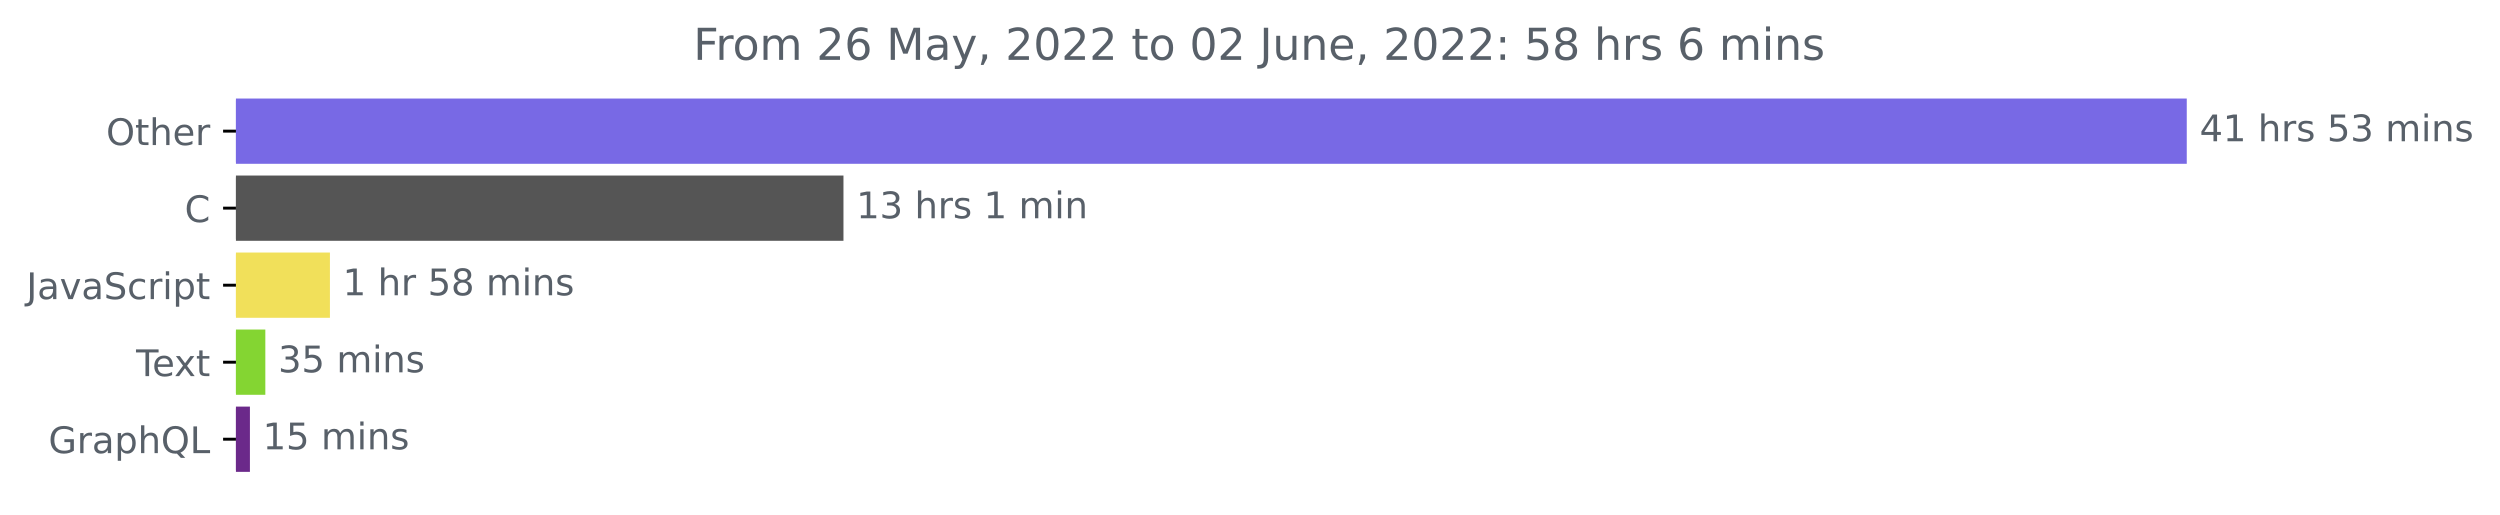
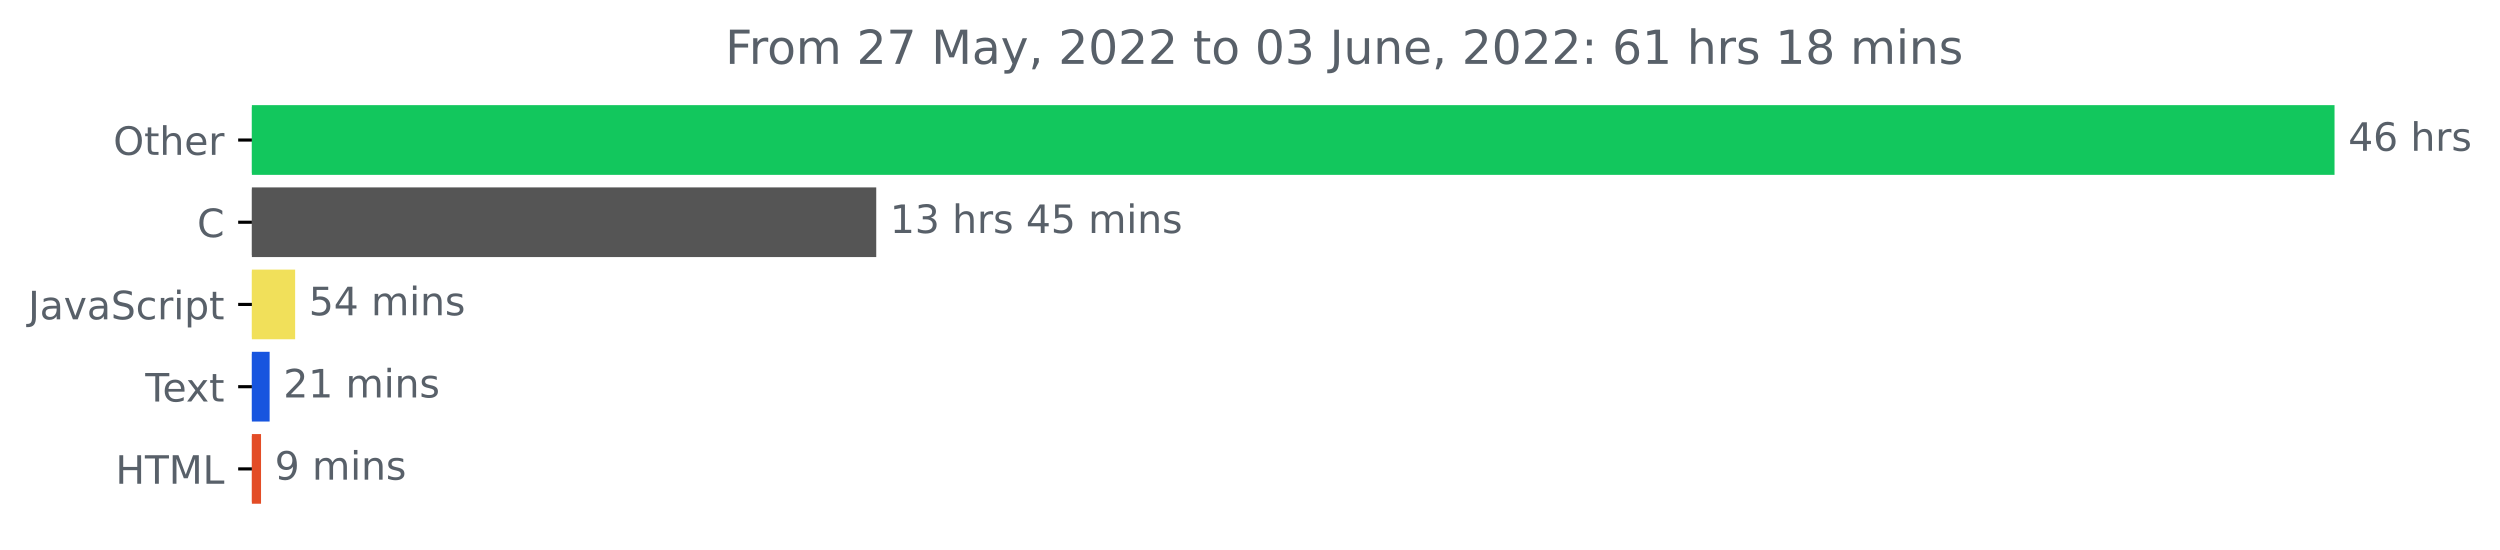
- <svg xmlns="http://www.w3.org/2000/svg" xmlns:xlink="http://www.w3.org/1999/xlink" width="681.666pt" height="140.398pt" viewBox="0 0 681.666 140.398" version="1.1">
+ <svg xmlns="http://www.w3.org/2000/svg" xmlns:xlink="http://www.w3.org/1999/xlink" width="638.519pt" height="140.398pt" viewBox="0 0 638.519 140.398" version="1.1">
  <defs>
    <style type="text/css">*{stroke-linejoin: round; stroke-linecap: butt}</style>
  </defs>
  <g id="figure_1">
    <g id="patch_1">
-       <path d="M -0 140.398  L 681.666 140.398  L 681.666 0  L -0 0  L -0 140.398  z " style="fill: none" />
+       <path d="M -0 140.398  L 638.519 140.398  L 638.519 0  L -0 0  L -0 140.398  z " style="fill: none" />
    </g>
    <g id="axes_1">
      <g id="patch_2">
-         <path d="M 64.33 27.358  L 595.758 27.358  L 595.758 44.158  L 64.33 44.158  z " clip-path="url(#p5711fec9df)" style="fill: #7869e5; stroke: #7869e5; stroke-linejoin: miter" />
+         <path d="M 64.33 27.358  L 595.758 27.358  L 595.758 44.158  L 64.33 44.158  z " clip-path="url(#p42d1110dc2)" style="fill: #12c75d; stroke: #12c75d; stroke-linejoin: miter" />
      </g>
      <g id="patch_3">
-         <path d="M 64.33 48.358  L 229.485 48.358  L 229.485 65.158  L 64.33 65.158  z " clip-path="url(#p5711fec9df)" style="fill: #555555; stroke: #555555; stroke-linejoin: miter" />
+         <path d="M 64.33 48.358  L 223.298 48.358  L 223.298 65.158  L 64.33 65.158  z " clip-path="url(#p42d1110dc2)" style="fill: #555555; stroke: #555555; stroke-linejoin: miter" />
      </g>
      <g id="patch_4">
-         <path d="M 64.33 69.358  L 89.46 69.358  L 89.46 86.158  L 64.33 86.158  z " clip-path="url(#p5711fec9df)" style="fill: #f1e05a; stroke: #f1e05a; stroke-linejoin: miter" />
+         <path d="M 64.33 69.358  L 74.88 69.358  L 74.88 86.158  L 64.33 86.158  z " clip-path="url(#p42d1110dc2)" style="fill: #f1e05a; stroke: #f1e05a; stroke-linejoin: miter" />
      </g>
      <g id="patch_5">
-         <path d="M 64.33 90.358  L 71.847 90.358  L 71.847 107.158  L 64.33 107.158  z " clip-path="url(#p5711fec9df)" style="fill: #84d532; stroke: #84d532; stroke-linejoin: miter" />
+         <path d="M 64.33 90.358  L 68.366 90.358  L 68.366 107.158  L 64.33 107.158  z " clip-path="url(#p42d1110dc2)" style="fill: #1755df; stroke: #1755df; stroke-linejoin: miter" />
      </g>
      <g id="patch_6">
-         <path d="M 64.33 111.358  L 67.646 111.358  L 67.646 128.158  L 64.33 128.158  z " clip-path="url(#p5711fec9df)" style="fill: #6b298a; stroke: #6b298a; stroke-linejoin: miter" />
+         <path d="M 64.33 111.358  L 66.171 111.358  L 66.171 128.158  L 64.33 128.158  z " clip-path="url(#p42d1110dc2)" style="fill: #e34c26; stroke: #e34c26; stroke-linejoin: miter" />
      </g>
      <g id="matplotlib.axis_1" />
      <g id="matplotlib.axis_2">
        <g id="ytick_1">
          <g id="line2d_1">
            <defs>
-               <path id="m4ff6b87986" d="M 0 0  L -3.5 0  " style="stroke: #000000; stroke-width: 0.8" />
+               <path id="mc5b348823d" d="M 0 0  L -3.5 0  " style="stroke: #000000; stroke-width: 0.8" />
            </defs>
            <g>
-               <use xlink:href="#m4ff6b87986" x="64.33" y="35.758" style="stroke: #000000; stroke-width: 0.8" />
+               <use xlink:href="#mc5b348823d" x="64.33" y="35.758" style="stroke: #000000; stroke-width: 0.8" />
            </g>
          </g>
          <g id="text_1">
            <g style="fill: #586069" transform="translate(28.93594 39.55734)scale(0.1 -0.1)">
              <defs>
                <path id="DejaVuSans-4f" d="M 2522 4238  Q 1834 4238 1429 3725  Q 1025 3213 1025 2328  Q 1025 1447 1429 934  Q 1834 422 2522 422  Q 3209 422 3611 934  Q 4013 1447 4013 2328  Q 4013 3213 3611 3725  Q 3209 4238 2522 4238  z M 2522 4750  Q 3503 4750 4090 4092  Q 4678 3434 4678 2328  Q 4678 1225 4090 567  Q 3503 -91 2522 -91  Q 1538 -91 948 565  Q 359 1222 359 2328  Q 359 3434 948 4092  Q 1538 4750 2522 4750  z " transform="scale(0.015625)" />
                <path id="DejaVuSans-74" d="M 1172 4494  L 1172 3500  L 2356 3500  L 2356 3053  L 1172 3053  L 1172 1153  Q 1172 725 1289 603  Q 1406 481 1766 481  L 2356 481  L 2356 0  L 1766 0  Q 1100 0 847 248  Q 594 497 594 1153  L 594 3053  L 172 3053  L 172 3500  L 594 3500  L 594 4494  L 1172 4494  z " transform="scale(0.015625)" />
                <path id="DejaVuSans-68" d="M 3513 2113  L 3513 0  L 2938 0  L 2938 2094  Q 2938 2591 2744 2837  Q 2550 3084 2163 3084  Q 1697 3084 1428 2787  Q 1159 2491 1159 1978  L 1159 0  L 581 0  L 581 4863  L 1159 4863  L 1159 2956  Q 1366 3272 1645 3428  Q 1925 3584 2291 3584  Q 2894 3584 3203 3211  Q 3513 2838 3513 2113  z " transform="scale(0.015625)" />
                <path id="DejaVuSans-65" d="M 3597 1894  L 3597 1613  L 953 1613  Q 991 1019 1311 708  Q 1631 397 2203 397  Q 2534 397 2845 478  Q 3156 559 3463 722  L 3463 178  Q 3153 47 2828 -22  Q 2503 -91 2169 -91  Q 1331 -91 842 396  Q 353 884 353 1716  Q 353 2575 817 3079  Q 1281 3584 2069 3584  Q 2775 3584 3186 3129  Q 3597 2675 3597 1894  z M 3022 2063  Q 3016 2534 2758 2815  Q 2500 3097 2075 3097  Q 1594 3097 1305 2825  Q 1016 2553 972 2059  L 3022 2063  z " transform="scale(0.015625)" />
                <path id="DejaVuSans-72" d="M 2631 2963  Q 2534 3019 2420 3045  Q 2306 3072 2169 3072  Q 1681 3072 1420 2755  Q 1159 2438 1159 1844  L 1159 0  L 581 0  L 581 3500  L 1159 3500  L 1159 2956  Q 1341 3275 1631 3429  Q 1922 3584 2338 3584  Q 2397 3584 2469 3576  Q 2541 3569 2628 3553  L 2631 2963  z " transform="scale(0.015625)" />
              </defs>
              <use xlink:href="#DejaVuSans-4f" />
              <use xlink:href="#DejaVuSans-74" x="78.711" />
              <use xlink:href="#DejaVuSans-68" x="117.92" />
              <use xlink:href="#DejaVuSans-65" x="181.299" />
              <use xlink:href="#DejaVuSans-72" x="242.822" />
            </g>
          </g>
        </g>
        <g id="ytick_2">
          <g id="line2d_2">
            <g>
-               <use xlink:href="#m4ff6b87986" x="64.33" y="56.758" style="stroke: #000000; stroke-width: 0.8" />
+               <use xlink:href="#mc5b348823d" x="64.33" y="56.758" style="stroke: #000000; stroke-width: 0.8" />
            </g>
          </g>
          <g id="text_2">
            <g style="fill: #586069" transform="translate(50.34687 60.55734)scale(0.1 -0.1)">
              <defs>
                <path id="DejaVuSans-43" d="M 4122 4306  L 4122 3641  Q 3803 3938 3442 4084  Q 3081 4231 2675 4231  Q 1875 4231 1450 3742  Q 1025 3253 1025 2328  Q 1025 1406 1450 917  Q 1875 428 2675 428  Q 3081 428 3442 575  Q 3803 722 4122 1019  L 4122 359  Q 3791 134 3420 21  Q 3050 -91 2638 -91  Q 1578 -91 968 557  Q 359 1206 359 2328  Q 359 3453 968 4101  Q 1578 4750 2638 4750  Q 3056 4750 3426 4639  Q 3797 4528 4122 4306  z " transform="scale(0.015625)" />
              </defs>
              <use xlink:href="#DejaVuSans-43" />
            </g>
          </g>
        </g>
        <g id="ytick_3">
          <g id="line2d_3">
            <g>
-               <use xlink:href="#m4ff6b87986" x="64.33" y="77.758" style="stroke: #000000; stroke-width: 0.8" />
+               <use xlink:href="#mc5b348823d" x="64.33" y="77.758" style="stroke: #000000; stroke-width: 0.8" />
            </g>
          </g>
          <g id="text_3">
            <g style="fill: #586069" transform="translate(7.2 81.55734)scale(0.1 -0.1)">
              <defs>
                <path id="DejaVuSans-4a" d="M 628 4666  L 1259 4666  L 1259 325  Q 1259 -519 939 -900  Q 619 -1281 -91 -1281  L -331 -1281  L -331 -750  L -134 -750  Q 284 -750 456 -515  Q 628 -281 628 325  L 628 4666  z " transform="scale(0.015625)" />
                <path id="DejaVuSans-61" d="M 2194 1759  Q 1497 1759 1228 1600  Q 959 1441 959 1056  Q 959 750 1161 570  Q 1363 391 1709 391  Q 2188 391 2477 730  Q 2766 1069 2766 1631  L 2766 1759  L 2194 1759  z M 3341 1997  L 3341 0  L 2766 0  L 2766 531  Q 2569 213 2275 61  Q 1981 -91 1556 -91  Q 1019 -91 701 211  Q 384 513 384 1019  Q 384 1609 779 1909  Q 1175 2209 1959 2209  L 2766 2209  L 2766 2266  Q 2766 2663 2505 2880  Q 2244 3097 1772 3097  Q 1472 3097 1187 3025  Q 903 2953 641 2809  L 641 3341  Q 956 3463 1253 3523  Q 1550 3584 1831 3584  Q 2591 3584 2966 3190  Q 3341 2797 3341 1997  z " transform="scale(0.015625)" />
                <path id="DejaVuSans-76" d="M 191 3500  L 800 3500  L 1894 563  L 2988 3500  L 3597 3500  L 2284 0  L 1503 0  L 191 3500  z " transform="scale(0.015625)" />
                <path id="DejaVuSans-53" d="M 3425 4513  L 3425 3897  Q 3066 4069 2747 4153  Q 2428 4238 2131 4238  Q 1616 4238 1336 4038  Q 1056 3838 1056 3469  Q 1056 3159 1242 3001  Q 1428 2844 1947 2747  L 2328 2669  Q 3034 2534 3370 2195  Q 3706 1856 3706 1288  Q 3706 609 3251 259  Q 2797 -91 1919 -91  Q 1588 -91 1214 -16  Q 841 59 441 206  L 441 856  Q 825 641 1194 531  Q 1563 422 1919 422  Q 2459 422 2753 634  Q 3047 847 3047 1241  Q 3047 1584 2836 1778  Q 2625 1972 2144 2069  L 1759 2144  Q 1053 2284 737 2584  Q 422 2884 422 3419  Q 422 4038 858 4394  Q 1294 4750 2059 4750  Q 2388 4750 2728 4690  Q 3069 4631 3425 4513  z " transform="scale(0.015625)" />
                <path id="DejaVuSans-63" d="M 3122 3366  L 3122 2828  Q 2878 2963 2633 3030  Q 2388 3097 2138 3097  Q 1578 3097 1268 2742  Q 959 2388 959 1747  Q 959 1106 1268 751  Q 1578 397 2138 397  Q 2388 397 2633 464  Q 2878 531 3122 666  L 3122 134  Q 2881 22 2623 -34  Q 2366 -91 2075 -91  Q 1284 -91 818 406  Q 353 903 353 1747  Q 353 2603 823 3093  Q 1294 3584 2113 3584  Q 2378 3584 2631 3529  Q 2884 3475 3122 3366  z " transform="scale(0.015625)" />
                <path id="DejaVuSans-69" d="M 603 3500  L 1178 3500  L 1178 0  L 603 0  L 603 3500  z M 603 4863  L 1178 4863  L 1178 4134  L 603 4134  L 603 4863  z " transform="scale(0.015625)" />
                <path id="DejaVuSans-70" d="M 1159 525  L 1159 -1331  L 581 -1331  L 581 3500  L 1159 3500  L 1159 2969  Q 1341 3281 1617 3432  Q 1894 3584 2278 3584  Q 2916 3584 3314 3078  Q 3713 2572 3713 1747  Q 3713 922 3314 415  Q 2916 -91 2278 -91  Q 1894 -91 1617 61  Q 1341 213 1159 525  z M 3116 1747  Q 3116 2381 2855 2742  Q 2594 3103 2138 3103  Q 1681 3103 1420 2742  Q 1159 2381 1159 1747  Q 1159 1113 1420 752  Q 1681 391 2138 391  Q 2594 391 2855 752  Q 3116 1113 3116 1747  z " transform="scale(0.015625)" />
              </defs>
              <use xlink:href="#DejaVuSans-4a" />
              <use xlink:href="#DejaVuSans-61" x="29.492" />
              <use xlink:href="#DejaVuSans-76" x="90.771" />
              <use xlink:href="#DejaVuSans-61" x="149.951" />
              <use xlink:href="#DejaVuSans-53" x="211.23" />
              <use xlink:href="#DejaVuSans-63" x="274.707" />
              <use xlink:href="#DejaVuSans-72" x="329.688" />
              <use xlink:href="#DejaVuSans-69" x="370.801" />
              <use xlink:href="#DejaVuSans-70" x="398.584" />
              <use xlink:href="#DejaVuSans-74" x="462.061" />
            </g>
          </g>
        </g>
        <g id="ytick_4">
          <g id="line2d_4">
            <g>
-               <use xlink:href="#m4ff6b87986" x="64.33" y="98.758" style="stroke: #000000; stroke-width: 0.8" />
+               <use xlink:href="#mc5b348823d" x="64.33" y="98.758" style="stroke: #000000; stroke-width: 0.8" />
            </g>
          </g>
          <g id="text_4">
            <g style="fill: #586069" transform="translate(37.10469 102.5573)scale(0.1 -0.1)">
              <defs>
                <path id="DejaVuSans-54" d="M -19 4666  L 3928 4666  L 3928 4134  L 2272 4134  L 2272 0  L 1638 0  L 1638 4134  L -19 4134  L -19 4666  z " transform="scale(0.015625)" />
                <path id="DejaVuSans-78" d="M 3513 3500  L 2247 1797  L 3578 0  L 2900 0  L 1881 1375  L 863 0  L 184 0  L 1544 1831  L 300 3500  L 978 3500  L 1906 2253  L 2834 3500  L 3513 3500  z " transform="scale(0.015625)" />
              </defs>
              <use xlink:href="#DejaVuSans-54" />
              <use xlink:href="#DejaVuSans-65" x="44.084" />
              <use xlink:href="#DejaVuSans-78" x="103.857" />
              <use xlink:href="#DejaVuSans-74" x="163.037" />
            </g>
          </g>
        </g>
        <g id="ytick_5">
          <g id="line2d_5">
            <g>
-               <use xlink:href="#m4ff6b87986" x="64.33" y="119.758" style="stroke: #000000; stroke-width: 0.8" />
+               <use xlink:href="#mc5b348823d" x="64.33" y="119.758" style="stroke: #000000; stroke-width: 0.8" />
            </g>
          </g>
          <g id="text_5">
-             <g style="fill: #586069" transform="translate(13.2125 123.5573)scale(0.1 -0.1)">
-               <defs>
-                 <path id="DejaVuSans-47" d="M 3809 666  L 3809 1919  L 2778 1919  L 2778 2438  L 4434 2438  L 4434 434  Q 4069 175 3628 42  Q 3188 -91 2688 -91  Q 1594 -91 976 548  Q 359 1188 359 2328  Q 359 3472 976 4111  Q 1594 4750 2688 4750  Q 3144 4750 3555 4637  Q 3966 4525 4313 4306  L 4313 3634  Q 3963 3931 3569 4081  Q 3175 4231 2741 4231  Q 1884 4231 1454 3753  Q 1025 3275 1025 2328  Q 1025 1384 1454 906  Q 1884 428 2741 428  Q 3075 428 3337 486  Q 3600 544 3809 666  z " transform="scale(0.015625)" />
-                 <path id="DejaVuSans-51" d="M 2522 4238  Q 1834 4238 1429 3725  Q 1025 3213 1025 2328  Q 1025 1447 1429 934  Q 1834 422 2522 422  Q 3209 422 3611 934  Q 4013 1447 4013 2328  Q 4013 3213 3611 3725  Q 3209 4238 2522 4238  z M 3406 84  L 4238 -825  L 3475 -825  L 2784 -78  Q 2681 -84 2626 -87  Q 2572 -91 2522 -91  Q 1538 -91 948 567  Q 359 1225 359 2328  Q 359 3434 948 4092  Q 1538 4750 2522 4750  Q 3503 4750 4090 4092  Q 4678 3434 4678 2328  Q 4678 1516 4351 937  Q 4025 359 3406 84  z " transform="scale(0.015625)" />
+             <g style="fill: #586069" transform="translate(29.50156 123.5573)scale(0.1 -0.1)">
+               <defs>
+                 <path id="DejaVuSans-48" d="M 628 4666  L 1259 4666  L 1259 2753  L 3553 2753  L 3553 4666  L 4184 4666  L 4184 0  L 3553 0  L 3553 2222  L 1259 2222  L 1259 0  L 628 0  L 628 4666  z " transform="scale(0.015625)" />
+                 <path id="DejaVuSans-4d" d="M 628 4666  L 1569 4666  L 2759 1491  L 3956 4666  L 4897 4666  L 4897 0  L 4281 0  L 4281 4097  L 3078 897  L 2444 897  L 1241 4097  L 1241 0  L 628 0  L 628 4666  z " transform="scale(0.015625)" />
                <path id="DejaVuSans-4c" d="M 628 4666  L 1259 4666  L 1259 531  L 3531 531  L 3531 0  L 628 0  L 628 4666  z " transform="scale(0.015625)" />
              </defs>
-               <use xlink:href="#DejaVuSans-47" />
-               <use xlink:href="#DejaVuSans-72" x="77.49" />
-               <use xlink:href="#DejaVuSans-61" x="118.604" />
-               <use xlink:href="#DejaVuSans-70" x="179.883" />
-               <use xlink:href="#DejaVuSans-68" x="243.359" />
-               <use xlink:href="#DejaVuSans-51" x="306.738" />
-               <use xlink:href="#DejaVuSans-4c" x="385.449" />
+               <use xlink:href="#DejaVuSans-48" />
+               <use xlink:href="#DejaVuSans-54" x="75.195" />
+               <use xlink:href="#DejaVuSans-4d" x="136.279" />
+               <use xlink:href="#DejaVuSans-4c" x="222.559" />
            </g>
          </g>
        </g>
      </g>
      <g id="text_6">
        <g style="fill: #586069" transform="translate(599.7583 38.5175)scale(0.1 -0.1)">
          <defs>
            <path id="DejaVuSans-34" d="M 2419 4116  L 825 1625  L 2419 1625  L 2419 4116  z M 2253 4666  L 3047 4666  L 3047 1625  L 3713 1625  L 3713 1100  L 3047 1100  L 3047 0  L 2419 0  L 2419 1100  L 313 1100  L 313 1709  L 2253 4666  z " transform="scale(0.015625)" />
-             <path id="DejaVuSans-31" d="M 794 531  L 1825 531  L 1825 4091  L 703 3866  L 703 4441  L 1819 4666  L 2450 4666  L 2450 531  L 3481 531  L 3481 0  L 794 0  L 794 531  z " transform="scale(0.015625)" />
+             <path id="DejaVuSans-36" d="M 2113 2584  Q 1688 2584 1439 2293  Q 1191 2003 1191 1497  Q 1191 994 1439 701  Q 1688 409 2113 409  Q 2538 409 2786 701  Q 3034 994 3034 1497  Q 3034 2003 2786 2293  Q 2538 2584 2113 2584  z M 3366 4563  L 3366 3988  Q 3128 4100 2886 4159  Q 2644 4219 2406 4219  Q 1781 4219 1451 3797  Q 1122 3375 1075 2522  Q 1259 2794 1537 2939  Q 1816 3084 2150 3084  Q 2853 3084 3261 2657  Q 3669 2231 3669 1497  Q 3669 778 3244 343  Q 2819 -91 2113 -91  Q 1303 -91 875 529  Q 447 1150 447 2328  Q 447 3434 972 4092  Q 1497 4750 2381 4750  Q 2619 4750 2861 4703  Q 3103 4656 3366 4563  z " transform="scale(0.015625)" />
            <path id="DejaVuSans-20" transform="scale(0.015625)" />
            <path id="DejaVuSans-73" d="M 2834 3397  L 2834 2853  Q 2591 2978 2328 3040  Q 2066 3103 1784 3103  Q 1356 3103 1142 2972  Q 928 2841 928 2578  Q 928 2378 1081 2264  Q 1234 2150 1697 2047  L 1894 2003  Q 2506 1872 2764 1633  Q 3022 1394 3022 966  Q 3022 478 2636 193  Q 2250 -91 1575 -91  Q 1294 -91 989 -36  Q 684 19 347 128  L 347 722  Q 666 556 975 473  Q 1284 391 1588 391  Q 1994 391 2212 530  Q 2431 669 2431 922  Q 2431 1156 2273 1281  Q 2116 1406 1581 1522  L 1381 1569  Q 847 1681 609 1914  Q 372 2147 372 2553  Q 372 3047 722 3315  Q 1072 3584 1716 3584  Q 2034 3584 2315 3537  Q 2597 3491 2834 3397  z " transform="scale(0.015625)" />
+           </defs>
+           <use xlink:href="#DejaVuSans-34" />
+           <use xlink:href="#DejaVuSans-36" x="63.623" />
+           <use xlink:href="#DejaVuSans-20" x="127.246" />
+           <use xlink:href="#DejaVuSans-68" x="159.033" />
+           <use xlink:href="#DejaVuSans-72" x="222.412" />
+           <use xlink:href="#DejaVuSans-73" x="263.525" />
+         </g>
+       </g>
+       <g id="text_7">
+         <g style="fill: #586069" transform="translate(227.298 59.5175)scale(0.1 -0.1)">
+           <defs>
+             <path id="DejaVuSans-31" d="M 794 531  L 1825 531  L 1825 4091  L 703 3866  L 703 4441  L 1819 4666  L 2450 4666  L 2450 531  L 3481 531  L 3481 0  L 794 0  L 794 531  z " transform="scale(0.015625)" />
+             <path id="DejaVuSans-33" d="M 2597 2516  Q 3050 2419 3304 2112  Q 3559 1806 3559 1356  Q 3559 666 3084 287  Q 2609 -91 1734 -91  Q 1441 -91 1130 -33  Q 819 25 488 141  L 488 750  Q 750 597 1062 519  Q 1375 441 1716 441  Q 2309 441 2620 675  Q 2931 909 2931 1356  Q 2931 1769 2642 2001  Q 2353 2234 1838 2234  L 1294 2234  L 1294 2753  L 1863 2753  Q 2328 2753 2575 2939  Q 2822 3125 2822 3475  Q 2822 3834 2567 4026  Q 2313 4219 1838 4219  Q 1578 4219 1281 4162  Q 984 4106 628 3988  L 628 4550  Q 988 4650 1302 4700  Q 1616 4750 1894 4750  Q 2613 4750 3031 4423  Q 3450 4097 3450 3541  Q 3450 3153 3228 2886  Q 3006 2619 2597 2516  z " transform="scale(0.015625)" />
            <path id="DejaVuSans-35" d="M 691 4666  L 3169 4666  L 3169 4134  L 1269 4134  L 1269 2991  Q 1406 3038 1543 3061  Q 1681 3084 1819 3084  Q 2600 3084 3056 2656  Q 3513 2228 3513 1497  Q 3513 744 3044 326  Q 2575 -91 1722 -91  Q 1428 -91 1123 -41  Q 819 9 494 109  L 494 744  Q 775 591 1075 516  Q 1375 441 1709 441  Q 2250 441 2565 725  Q 2881 1009 2881 1497  Q 2881 1984 2565 2268  Q 2250 2553 1709 2553  Q 1456 2553 1204 2497  Q 953 2441 691 2322  L 691 4666  z " transform="scale(0.015625)" />
-             <path id="DejaVuSans-33" d="M 2597 2516  Q 3050 2419 3304 2112  Q 3559 1806 3559 1356  Q 3559 666 3084 287  Q 2609 -91 1734 -91  Q 1441 -91 1130 -33  Q 819 25 488 141  L 488 750  Q 750 597 1062 519  Q 1375 441 1716 441  Q 2309 441 2620 675  Q 2931 909 2931 1356  Q 2931 1769 2642 2001  Q 2353 2234 1838 2234  L 1294 2234  L 1294 2753  L 1863 2753  Q 2328 2753 2575 2939  Q 2822 3125 2822 3475  Q 2822 3834 2567 4026  Q 2313 4219 1838 4219  Q 1578 4219 1281 4162  Q 984 4106 628 3988  L 628 4550  Q 988 4650 1302 4700  Q 1616 4750 1894 4750  Q 2613 4750 3031 4423  Q 3450 4097 3450 3541  Q 3450 3153 3228 2886  Q 3006 2619 2597 2516  z " transform="scale(0.015625)" />
            <path id="DejaVuSans-6d" d="M 3328 2828  Q 3544 3216 3844 3400  Q 4144 3584 4550 3584  Q 5097 3584 5394 3201  Q 5691 2819 5691 2113  L 5691 0  L 5113 0  L 5113 2094  Q 5113 2597 4934 2840  Q 4756 3084 4391 3084  Q 3944 3084 3684 2787  Q 3425 2491 3425 1978  L 3425 0  L 2847 0  L 2847 2094  Q 2847 2600 2669 2842  Q 2491 3084 2119 3084  Q 1678 3084 1418 2786  Q 1159 2488 1159 1978  L 1159 0  L 581 0  L 581 3500  L 1159 3500  L 1159 2956  Q 1356 3278 1631 3431  Q 1906 3584 2284 3584  Q 2666 3584 2933 3390  Q 3200 3197 3328 2828  z " transform="scale(0.015625)" />
            <path id="DejaVuSans-6e" d="M 3513 2113  L 3513 0  L 2938 0  L 2938 2094  Q 2938 2591 2744 2837  Q 2550 3084 2163 3084  Q 1697 3084 1428 2787  Q 1159 2491 1159 1978  L 1159 0  L 581 0  L 581 3500  L 1159 3500  L 1159 2956  Q 1366 3272 1645 3428  Q 1925 3584 2291 3584  Q 2894 3584 3203 3211  Q 3513 2838 3513 2113  z " transform="scale(0.015625)" />
          </defs>
-           <use xlink:href="#DejaVuSans-34" />
-           <use xlink:href="#DejaVuSans-31" x="63.623" />
+           <use xlink:href="#DejaVuSans-31" />
+           <use xlink:href="#DejaVuSans-33" x="63.623" />
          <use xlink:href="#DejaVuSans-20" x="127.246" />
          <use xlink:href="#DejaVuSans-68" x="159.033" />
          <use xlink:href="#DejaVuSans-72" x="222.412" />
          <use xlink:href="#DejaVuSans-73" x="263.525" />
          <use xlink:href="#DejaVuSans-20" x="315.625" />
-           <use xlink:href="#DejaVuSans-35" x="347.412" />
-           <use xlink:href="#DejaVuSans-33" x="411.035" />
+           <use xlink:href="#DejaVuSans-34" x="347.412" />
+           <use xlink:href="#DejaVuSans-35" x="411.035" />
          <use xlink:href="#DejaVuSans-20" x="474.658" />
          <use xlink:href="#DejaVuSans-6d" x="506.445" />
          <use xlink:href="#DejaVuSans-69" x="603.857" />
          <use xlink:href="#DejaVuSans-6e" x="631.641" />
          <use xlink:href="#DejaVuSans-73" x="695.02" />
        </g>
      </g>
-       <g id="text_7">
-         <g style="fill: #586069" transform="translate(233.4845 59.5175)scale(0.1 -0.1)">
-           <use xlink:href="#DejaVuSans-31" />
-           <use xlink:href="#DejaVuSans-33" x="63.623" />
-           <use xlink:href="#DejaVuSans-20" x="127.246" />
-           <use xlink:href="#DejaVuSans-68" x="159.033" />
-           <use xlink:href="#DejaVuSans-72" x="222.412" />
-           <use xlink:href="#DejaVuSans-73" x="263.525" />
-           <use xlink:href="#DejaVuSans-20" x="315.625" />
-           <use xlink:href="#DejaVuSans-31" x="347.412" />
-           <use xlink:href="#DejaVuSans-20" x="411.035" />
-           <use xlink:href="#DejaVuSans-6d" x="442.822" />
-           <use xlink:href="#DejaVuSans-69" x="540.234" />
-           <use xlink:href="#DejaVuSans-6e" x="568.018" />
-         </g>
-       </g>
      <g id="text_8">
-         <g style="fill: #586069" transform="translate(93.46034 80.5175)scale(0.1 -0.1)">
-           <defs>
-             <path id="DejaVuSans-38" d="M 2034 2216  Q 1584 2216 1326 1975  Q 1069 1734 1069 1313  Q 1069 891 1326 650  Q 1584 409 2034 409  Q 2484 409 2743 651  Q 3003 894 3003 1313  Q 3003 1734 2745 1975  Q 2488 2216 2034 2216  z M 1403 2484  Q 997 2584 770 2862  Q 544 3141 544 3541  Q 544 4100 942 4425  Q 1341 4750 2034 4750  Q 2731 4750 3128 4425  Q 3525 4100 3525 3541  Q 3525 3141 3298 2862  Q 3072 2584 2669 2484  Q 3125 2378 3379 2068  Q 3634 1759 3634 1313  Q 3634 634 3220 271  Q 2806 -91 2034 -91  Q 1263 -91 848 271  Q 434 634 434 1313  Q 434 1759 690 2068  Q 947 2378 1403 2484  z M 1172 3481  Q 1172 3119 1398 2916  Q 1625 2713 2034 2713  Q 2441 2713 2670 2916  Q 2900 3119 2900 3481  Q 2900 3844 2670 4047  Q 2441 4250 2034 4250  Q 1625 4250 1398 4047  Q 1172 3844 1172 3481  z " transform="scale(0.015625)" />
-           </defs>
-           <use xlink:href="#DejaVuSans-31" />
-           <use xlink:href="#DejaVuSans-20" x="63.623" />
-           <use xlink:href="#DejaVuSans-68" x="95.41" />
-           <use xlink:href="#DejaVuSans-72" x="158.789" />
-           <use xlink:href="#DejaVuSans-20" x="199.902" />
-           <use xlink:href="#DejaVuSans-35" x="231.689" />
-           <use xlink:href="#DejaVuSans-38" x="295.312" />
-           <use xlink:href="#DejaVuSans-20" x="358.936" />
-           <use xlink:href="#DejaVuSans-6d" x="390.723" />
-           <use xlink:href="#DejaVuSans-69" x="488.135" />
-           <use xlink:href="#DejaVuSans-6e" x="515.918" />
-           <use xlink:href="#DejaVuSans-73" x="579.297" />
-         </g>
-       </g>
-       <g id="text_9">
-         <g style="fill: #586069" transform="translate(75.84677 101.5175)scale(0.1 -0.1)">
-           <use xlink:href="#DejaVuSans-33" />
-           <use xlink:href="#DejaVuSans-35" x="63.623" />
+         <g style="fill: #586069" transform="translate(78.88037 80.5175)scale(0.1 -0.1)">
+           <use xlink:href="#DejaVuSans-35" />
+           <use xlink:href="#DejaVuSans-34" x="63.623" />
          <use xlink:href="#DejaVuSans-20" x="127.246" />
          <use xlink:href="#DejaVuSans-6d" x="159.033" />
          <use xlink:href="#DejaVuSans-69" x="256.445" />
          <use xlink:href="#DejaVuSans-6e" x="284.229" />
          <use xlink:href="#DejaVuSans-73" x="347.607" />
        </g>
      </g>
-       <g id="text_10">
-         <g style="fill: #586069" transform="translate(71.64605 122.5175)scale(0.1 -0.1)">
-           <use xlink:href="#DejaVuSans-31" />
-           <use xlink:href="#DejaVuSans-35" x="63.623" />
+       <g id="text_9">
+         <g style="fill: #586069" transform="translate(72.36585 101.5175)scale(0.1 -0.1)">
+           <defs>
+             <path id="DejaVuSans-32" d="M 1228 531  L 3431 531  L 3431 0  L 469 0  L 469 531  Q 828 903 1448 1529  Q 2069 2156 2228 2338  Q 2531 2678 2651 2914  Q 2772 3150 2772 3378  Q 2772 3750 2511 3984  Q 2250 4219 1831 4219  Q 1534 4219 1204 4116  Q 875 4013 500 3803  L 500 4441  Q 881 4594 1212 4672  Q 1544 4750 1819 4750  Q 2544 4750 2975 4387  Q 3406 4025 3406 3419  Q 3406 3131 3298 2873  Q 3191 2616 2906 2266  Q 2828 2175 2409 1742  Q 1991 1309 1228 531  z " transform="scale(0.015625)" />
+           </defs>
+           <use xlink:href="#DejaVuSans-32" />
+           <use xlink:href="#DejaVuSans-31" x="63.623" />
          <use xlink:href="#DejaVuSans-20" x="127.246" />
          <use xlink:href="#DejaVuSans-6d" x="159.033" />
          <use xlink:href="#DejaVuSans-69" x="256.445" />
          <use xlink:href="#DejaVuSans-6e" x="284.229" />
          <use xlink:href="#DejaVuSans-73" x="347.607" />
        </g>
      </g>
+       <g id="text_10">
+         <g style="fill: #586069" transform="translate(70.17075 122.5175)scale(0.1 -0.1)">
+           <defs>
+             <path id="DejaVuSans-39" d="M 703 97  L 703 672  Q 941 559 1184 500  Q 1428 441 1663 441  Q 2288 441 2617 861  Q 2947 1281 2994 2138  Q 2813 1869 2534 1725  Q 2256 1581 1919 1581  Q 1219 1581 811 2004  Q 403 2428 403 3163  Q 403 3881 828 4315  Q 1253 4750 1959 4750  Q 2769 4750 3195 4129  Q 3622 3509 3622 2328  Q 3622 1225 3098 567  Q 2575 -91 1691 -91  Q 1453 -91 1209 -44  Q 966 3 703 97  z M 1959 2075  Q 2384 2075 2632 2365  Q 2881 2656 2881 3163  Q 2881 3666 2632 3958  Q 2384 4250 1959 4250  Q 1534 4250 1286 3958  Q 1038 3666 1038 3163  Q 1038 2656 1286 2365  Q 1534 2075 1959 2075  z " transform="scale(0.015625)" />
+           </defs>
+           <use xlink:href="#DejaVuSans-39" />
+           <use xlink:href="#DejaVuSans-20" x="63.623" />
+           <use xlink:href="#DejaVuSans-6d" x="95.41" />
+           <use xlink:href="#DejaVuSans-69" x="192.822" />
+           <use xlink:href="#DejaVuSans-6e" x="220.605" />
+           <use xlink:href="#DejaVuSans-73" x="283.984" />
+         </g>
+       </g>
      <g id="text_11">
-         <g style="fill: #586069" transform="translate(189.0641 16.31812)scale(0.12 -0.12)">
+         <g style="fill: #586069" transform="translate(185.2466 16.31812)scale(0.12 -0.12)">
          <defs>
            <path id="DejaVuSans-46" d="M 628 4666  L 3309 4666  L 3309 4134  L 1259 4134  L 1259 2759  L 3109 2759  L 3109 2228  L 1259 2228  L 1259 0  L 628 0  L 628 4666  z " transform="scale(0.015625)" />
            <path id="DejaVuSans-6f" d="M 1959 3097  Q 1497 3097 1228 2736  Q 959 2375 959 1747  Q 959 1119 1226 758  Q 1494 397 1959 397  Q 2419 397 2687 759  Q 2956 1122 2956 1747  Q 2956 2369 2687 2733  Q 2419 3097 1959 3097  z M 1959 3584  Q 2709 3584 3137 3096  Q 3566 2609 3566 1747  Q 3566 888 3137 398  Q 2709 -91 1959 -91  Q 1206 -91 779 398  Q 353 888 353 1747  Q 353 2609 779 3096  Q 1206 3584 1959 3584  z " transform="scale(0.015625)" />
-             <path id="DejaVuSans-32" d="M 1228 531  L 3431 531  L 3431 0  L 469 0  L 469 531  Q 828 903 1448 1529  Q 2069 2156 2228 2338  Q 2531 2678 2651 2914  Q 2772 3150 2772 3378  Q 2772 3750 2511 3984  Q 2250 4219 1831 4219  Q 1534 4219 1204 4116  Q 875 4013 500 3803  L 500 4441  Q 881 4594 1212 4672  Q 1544 4750 1819 4750  Q 2544 4750 2975 4387  Q 3406 4025 3406 3419  Q 3406 3131 3298 2873  Q 3191 2616 2906 2266  Q 2828 2175 2409 1742  Q 1991 1309 1228 531  z " transform="scale(0.015625)" />
-             <path id="DejaVuSans-36" d="M 2113 2584  Q 1688 2584 1439 2293  Q 1191 2003 1191 1497  Q 1191 994 1439 701  Q 1688 409 2113 409  Q 2538 409 2786 701  Q 3034 994 3034 1497  Q 3034 2003 2786 2293  Q 2538 2584 2113 2584  z M 3366 4563  L 3366 3988  Q 3128 4100 2886 4159  Q 2644 4219 2406 4219  Q 1781 4219 1451 3797  Q 1122 3375 1075 2522  Q 1259 2794 1537 2939  Q 1816 3084 2150 3084  Q 2853 3084 3261 2657  Q 3669 2231 3669 1497  Q 3669 778 3244 343  Q 2819 -91 2113 -91  Q 1303 -91 875 529  Q 447 1150 447 2328  Q 447 3434 972 4092  Q 1497 4750 2381 4750  Q 2619 4750 2861 4703  Q 3103 4656 3366 4563  z " transform="scale(0.015625)" />
-             <path id="DejaVuSans-4d" d="M 628 4666  L 1569 4666  L 2759 1491  L 3956 4666  L 4897 4666  L 4897 0  L 4281 0  L 4281 4097  L 3078 897  L 2444 897  L 1241 4097  L 1241 0  L 628 0  L 628 4666  z " transform="scale(0.015625)" />
+             <path id="DejaVuSans-37" d="M 525 4666  L 3525 4666  L 3525 4397  L 1831 0  L 1172 0  L 2766 4134  L 525 4134  L 525 4666  z " transform="scale(0.015625)" />
            <path id="DejaVuSans-79" d="M 2059 -325  Q 1816 -950 1584 -1140  Q 1353 -1331 966 -1331  L 506 -1331  L 506 -850  L 844 -850  Q 1081 -850 1212 -737  Q 1344 -625 1503 -206  L 1606 56  L 191 3500  L 800 3500  L 1894 763  L 2988 3500  L 3597 3500  L 2059 -325  z " transform="scale(0.015625)" />
            <path id="DejaVuSans-2c" d="M 750 794  L 1409 794  L 1409 256  L 897 -744  L 494 -744  L 750 256  L 750 794  z " transform="scale(0.015625)" />
            <path id="DejaVuSans-30" d="M 2034 4250  Q 1547 4250 1301 3770  Q 1056 3291 1056 2328  Q 1056 1369 1301 889  Q 1547 409 2034 409  Q 2525 409 2770 889  Q 3016 1369 3016 2328  Q 3016 3291 2770 3770  Q 2525 4250 2034 4250  z M 2034 4750  Q 2819 4750 3233 4129  Q 3647 3509 3647 2328  Q 3647 1150 3233 529  Q 2819 -91 2034 -91  Q 1250 -91 836 529  Q 422 1150 422 2328  Q 422 3509 836 4129  Q 1250 4750 2034 4750  z " transform="scale(0.015625)" />
            <path id="DejaVuSans-75" d="M 544 1381  L 544 3500  L 1119 3500  L 1119 1403  Q 1119 906 1312 657  Q 1506 409 1894 409  Q 2359 409 2629 706  Q 2900 1003 2900 1516  L 2900 3500  L 3475 3500  L 3475 0  L 2900 0  L 2900 538  Q 2691 219 2414 64  Q 2138 -91 1772 -91  Q 1169 -91 856 284  Q 544 659 544 1381  z M 1991 3584  L 1991 3584  z " transform="scale(0.015625)" />
            <path id="DejaVuSans-3a" d="M 750 794  L 1409 794  L 1409 0  L 750 0  L 750 794  z M 750 3309  L 1409 3309  L 1409 2516  L 750 2516  L 750 3309  z " transform="scale(0.015625)" />
+             <path id="DejaVuSans-38" d="M 2034 2216  Q 1584 2216 1326 1975  Q 1069 1734 1069 1313  Q 1069 891 1326 650  Q 1584 409 2034 409  Q 2484 409 2743 651  Q 3003 894 3003 1313  Q 3003 1734 2745 1975  Q 2488 2216 2034 2216  z M 1403 2484  Q 997 2584 770 2862  Q 544 3141 544 3541  Q 544 4100 942 4425  Q 1341 4750 2034 4750  Q 2731 4750 3128 4425  Q 3525 4100 3525 3541  Q 3525 3141 3298 2862  Q 3072 2584 2669 2484  Q 3125 2378 3379 2068  Q 3634 1759 3634 1313  Q 3634 634 3220 271  Q 2806 -91 2034 -91  Q 1263 -91 848 271  Q 434 634 434 1313  Q 434 1759 690 2068  Q 947 2378 1403 2484  z M 1172 3481  Q 1172 3119 1398 2916  Q 1625 2713 2034 2713  Q 2441 2713 2670 2916  Q 2900 3119 2900 3481  Q 2900 3844 2670 4047  Q 2441 4250 2034 4250  Q 1625 4250 1398 4047  Q 1172 3844 1172 3481  z " transform="scale(0.015625)" />
          </defs>
          <use xlink:href="#DejaVuSans-46" />
          <use xlink:href="#DejaVuSans-72" x="50.27" />
          <use xlink:href="#DejaVuSans-6f" x="89.133" />
          <use xlink:href="#DejaVuSans-6d" x="150.314" />
          <use xlink:href="#DejaVuSans-20" x="247.727" />
          <use xlink:href="#DejaVuSans-32" x="279.514" />
-           <use xlink:href="#DejaVuSans-36" x="343.137" />
+           <use xlink:href="#DejaVuSans-37" x="343.137" />
          <use xlink:href="#DejaVuSans-20" x="406.76" />
          <use xlink:href="#DejaVuSans-4d" x="438.547" />
          <use xlink:href="#DejaVuSans-61" x="524.826" />
          <use xlink:href="#DejaVuSans-79" x="586.105" />
          <use xlink:href="#DejaVuSans-2c" x="645.285" />
          <use xlink:href="#DejaVuSans-20" x="677.072" />
          <use xlink:href="#DejaVuSans-32" x="708.859" />
          <use xlink:href="#DejaVuSans-30" x="772.482" />
          <use xlink:href="#DejaVuSans-32" x="836.105" />
          <use xlink:href="#DejaVuSans-32" x="899.729" />
          <use xlink:href="#DejaVuSans-20" x="963.352" />
          <use xlink:href="#DejaVuSans-74" x="995.139" />
          <use xlink:href="#DejaVuSans-6f" x="1034.348" />
          <use xlink:href="#DejaVuSans-20" x="1095.529" />
          <use xlink:href="#DejaVuSans-30" x="1127.316" />
-           <use xlink:href="#DejaVuSans-32" x="1190.939" />
+           <use xlink:href="#DejaVuSans-33" x="1190.939" />
          <use xlink:href="#DejaVuSans-20" x="1254.562" />
          <use xlink:href="#DejaVuSans-4a" x="1286.35" />
          <use xlink:href="#DejaVuSans-75" x="1315.842" />
          <use xlink:href="#DejaVuSans-6e" x="1379.221" />
          <use xlink:href="#DejaVuSans-65" x="1442.6" />
          <use xlink:href="#DejaVuSans-2c" x="1504.123" />
          <use xlink:href="#DejaVuSans-20" x="1535.91" />
          <use xlink:href="#DejaVuSans-32" x="1567.697" />
          <use xlink:href="#DejaVuSans-30" x="1631.32" />
          <use xlink:href="#DejaVuSans-32" x="1694.943" />
          <use xlink:href="#DejaVuSans-32" x="1758.566" />
          <use xlink:href="#DejaVuSans-3a" x="1822.189" />
          <use xlink:href="#DejaVuSans-20" x="1855.881" />
-           <use xlink:href="#DejaVuSans-35" x="1887.668" />
-           <use xlink:href="#DejaVuSans-38" x="1951.291" />
+           <use xlink:href="#DejaVuSans-36" x="1887.668" />
+           <use xlink:href="#DejaVuSans-31" x="1951.291" />
          <use xlink:href="#DejaVuSans-20" x="2014.914" />
          <use xlink:href="#DejaVuSans-68" x="2046.701" />
          <use xlink:href="#DejaVuSans-72" x="2110.08" />
          <use xlink:href="#DejaVuSans-73" x="2151.193" />
          <use xlink:href="#DejaVuSans-20" x="2203.293" />
-           <use xlink:href="#DejaVuSans-36" x="2235.08" />
-           <use xlink:href="#DejaVuSans-20" x="2298.703" />
-           <use xlink:href="#DejaVuSans-6d" x="2330.49" />
-           <use xlink:href="#DejaVuSans-69" x="2427.902" />
-           <use xlink:href="#DejaVuSans-6e" x="2455.686" />
-           <use xlink:href="#DejaVuSans-73" x="2519.064" />
+           <use xlink:href="#DejaVuSans-31" x="2235.08" />
+           <use xlink:href="#DejaVuSans-38" x="2298.703" />
+           <use xlink:href="#DejaVuSans-20" x="2362.326" />
+           <use xlink:href="#DejaVuSans-6d" x="2394.113" />
+           <use xlink:href="#DejaVuSans-69" x="2491.525" />
+           <use xlink:href="#DejaVuSans-6e" x="2519.309" />
+           <use xlink:href="#DejaVuSans-73" x="2582.688" />
        </g>
      </g>
    </g>
  </g>
  <defs>
-     <clipPath id="p5711fec9df">
+     <clipPath id="p42d1110dc2">
      <rect x="64.33" y="22.318" width="558" height="110.88" />
    </clipPath>
  </defs>
</svg>
